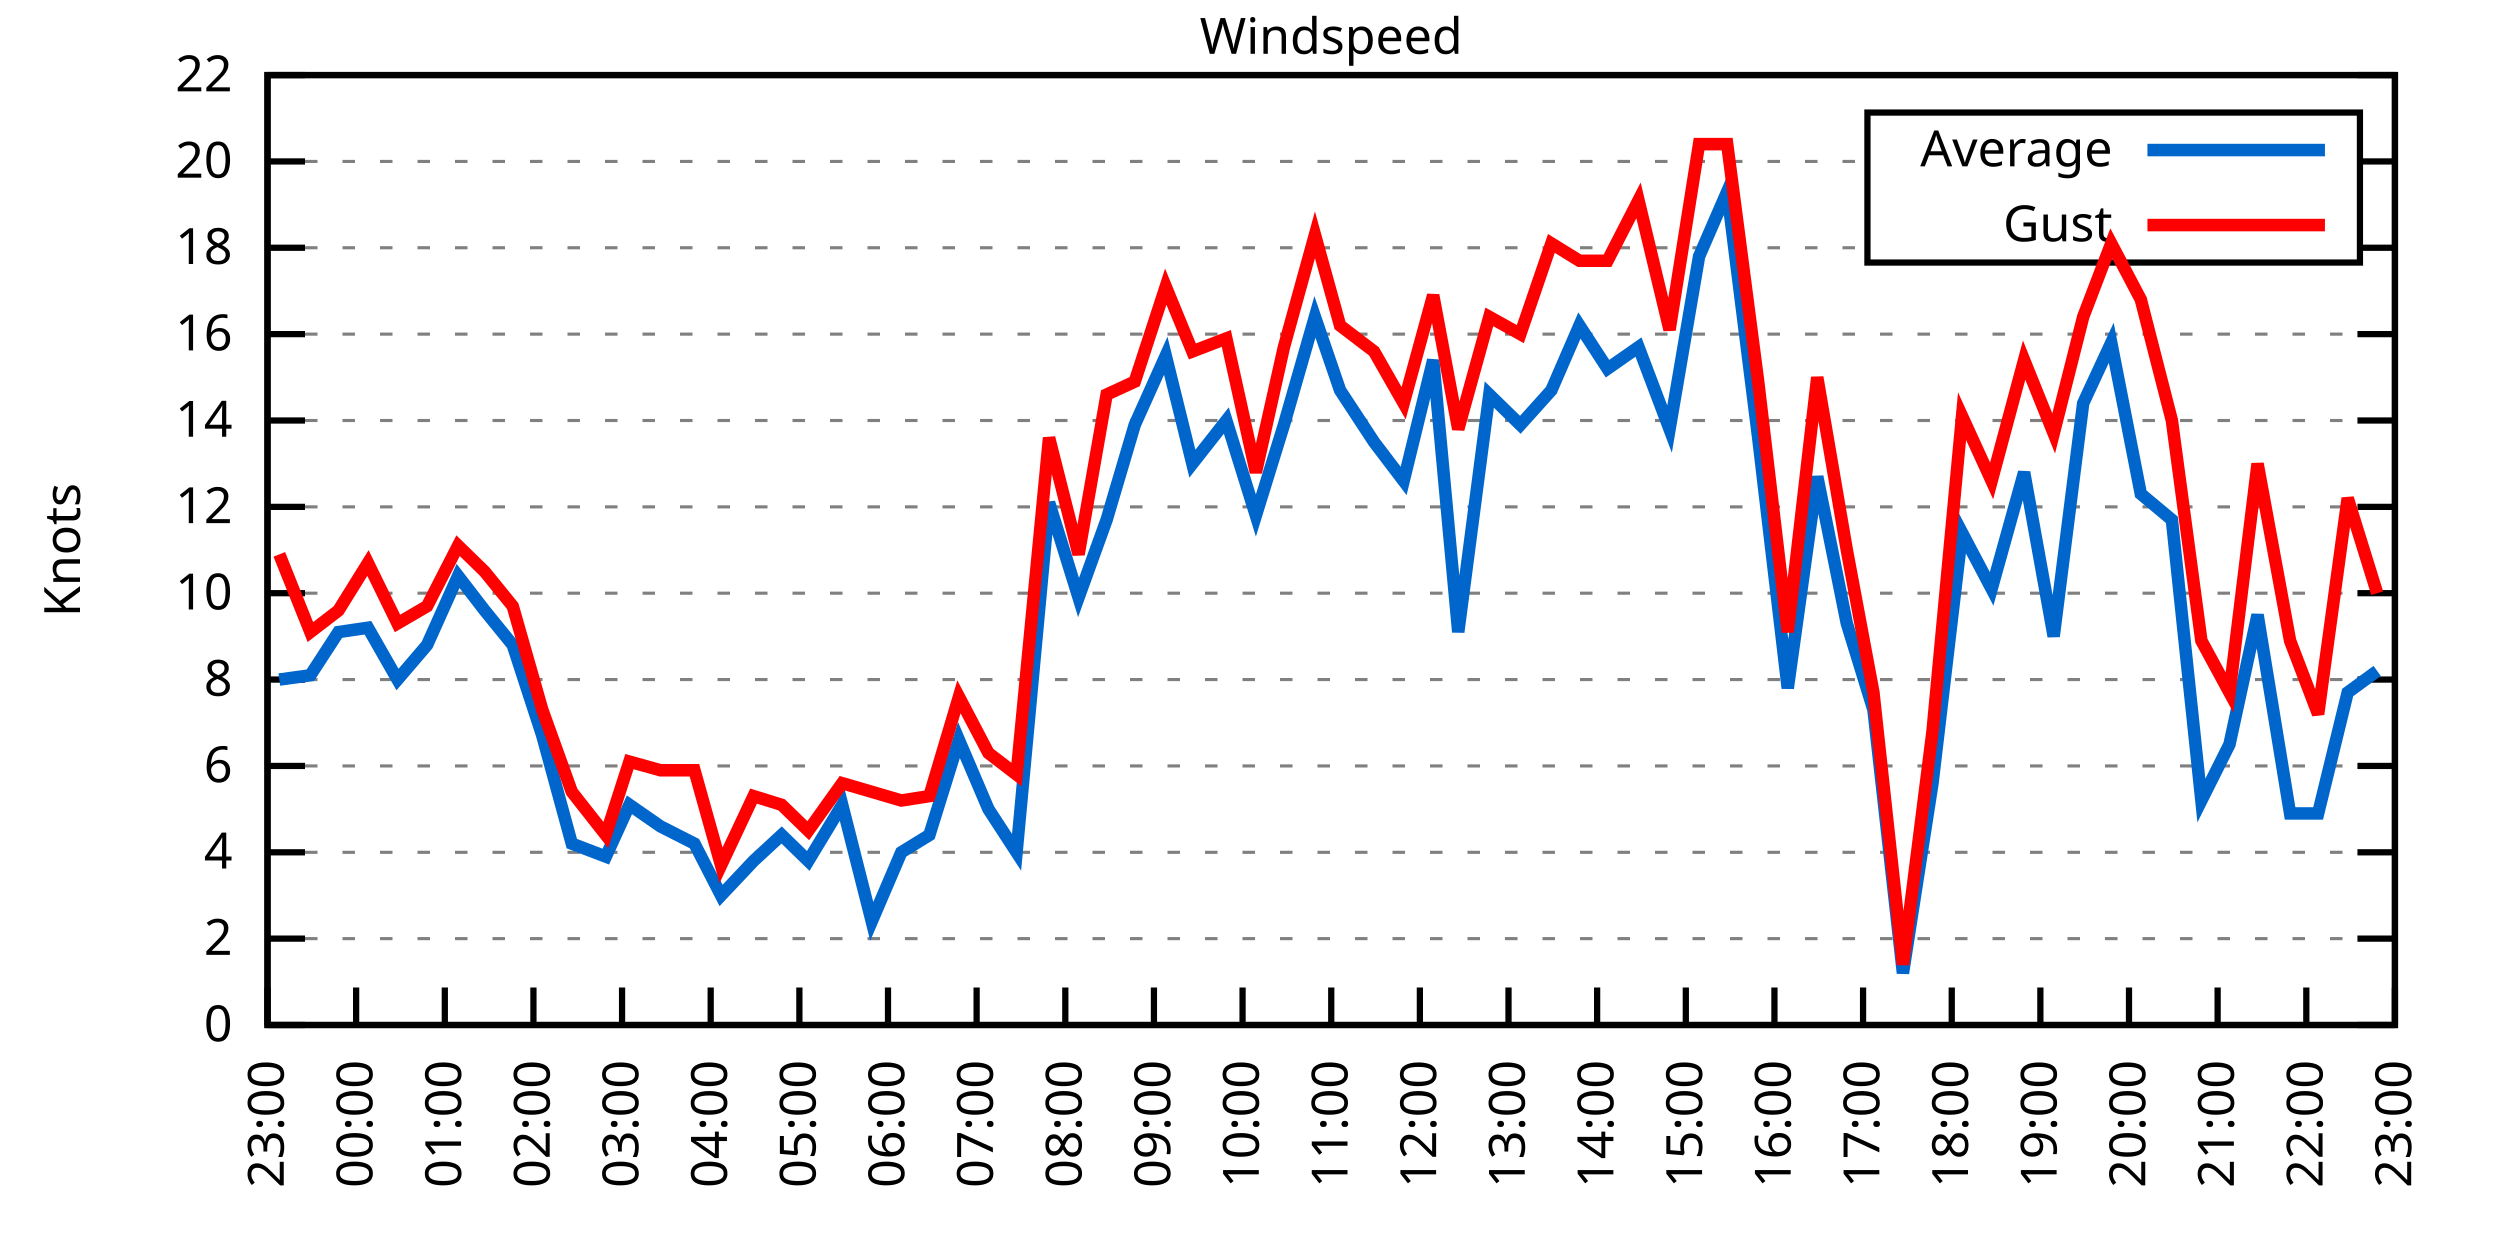
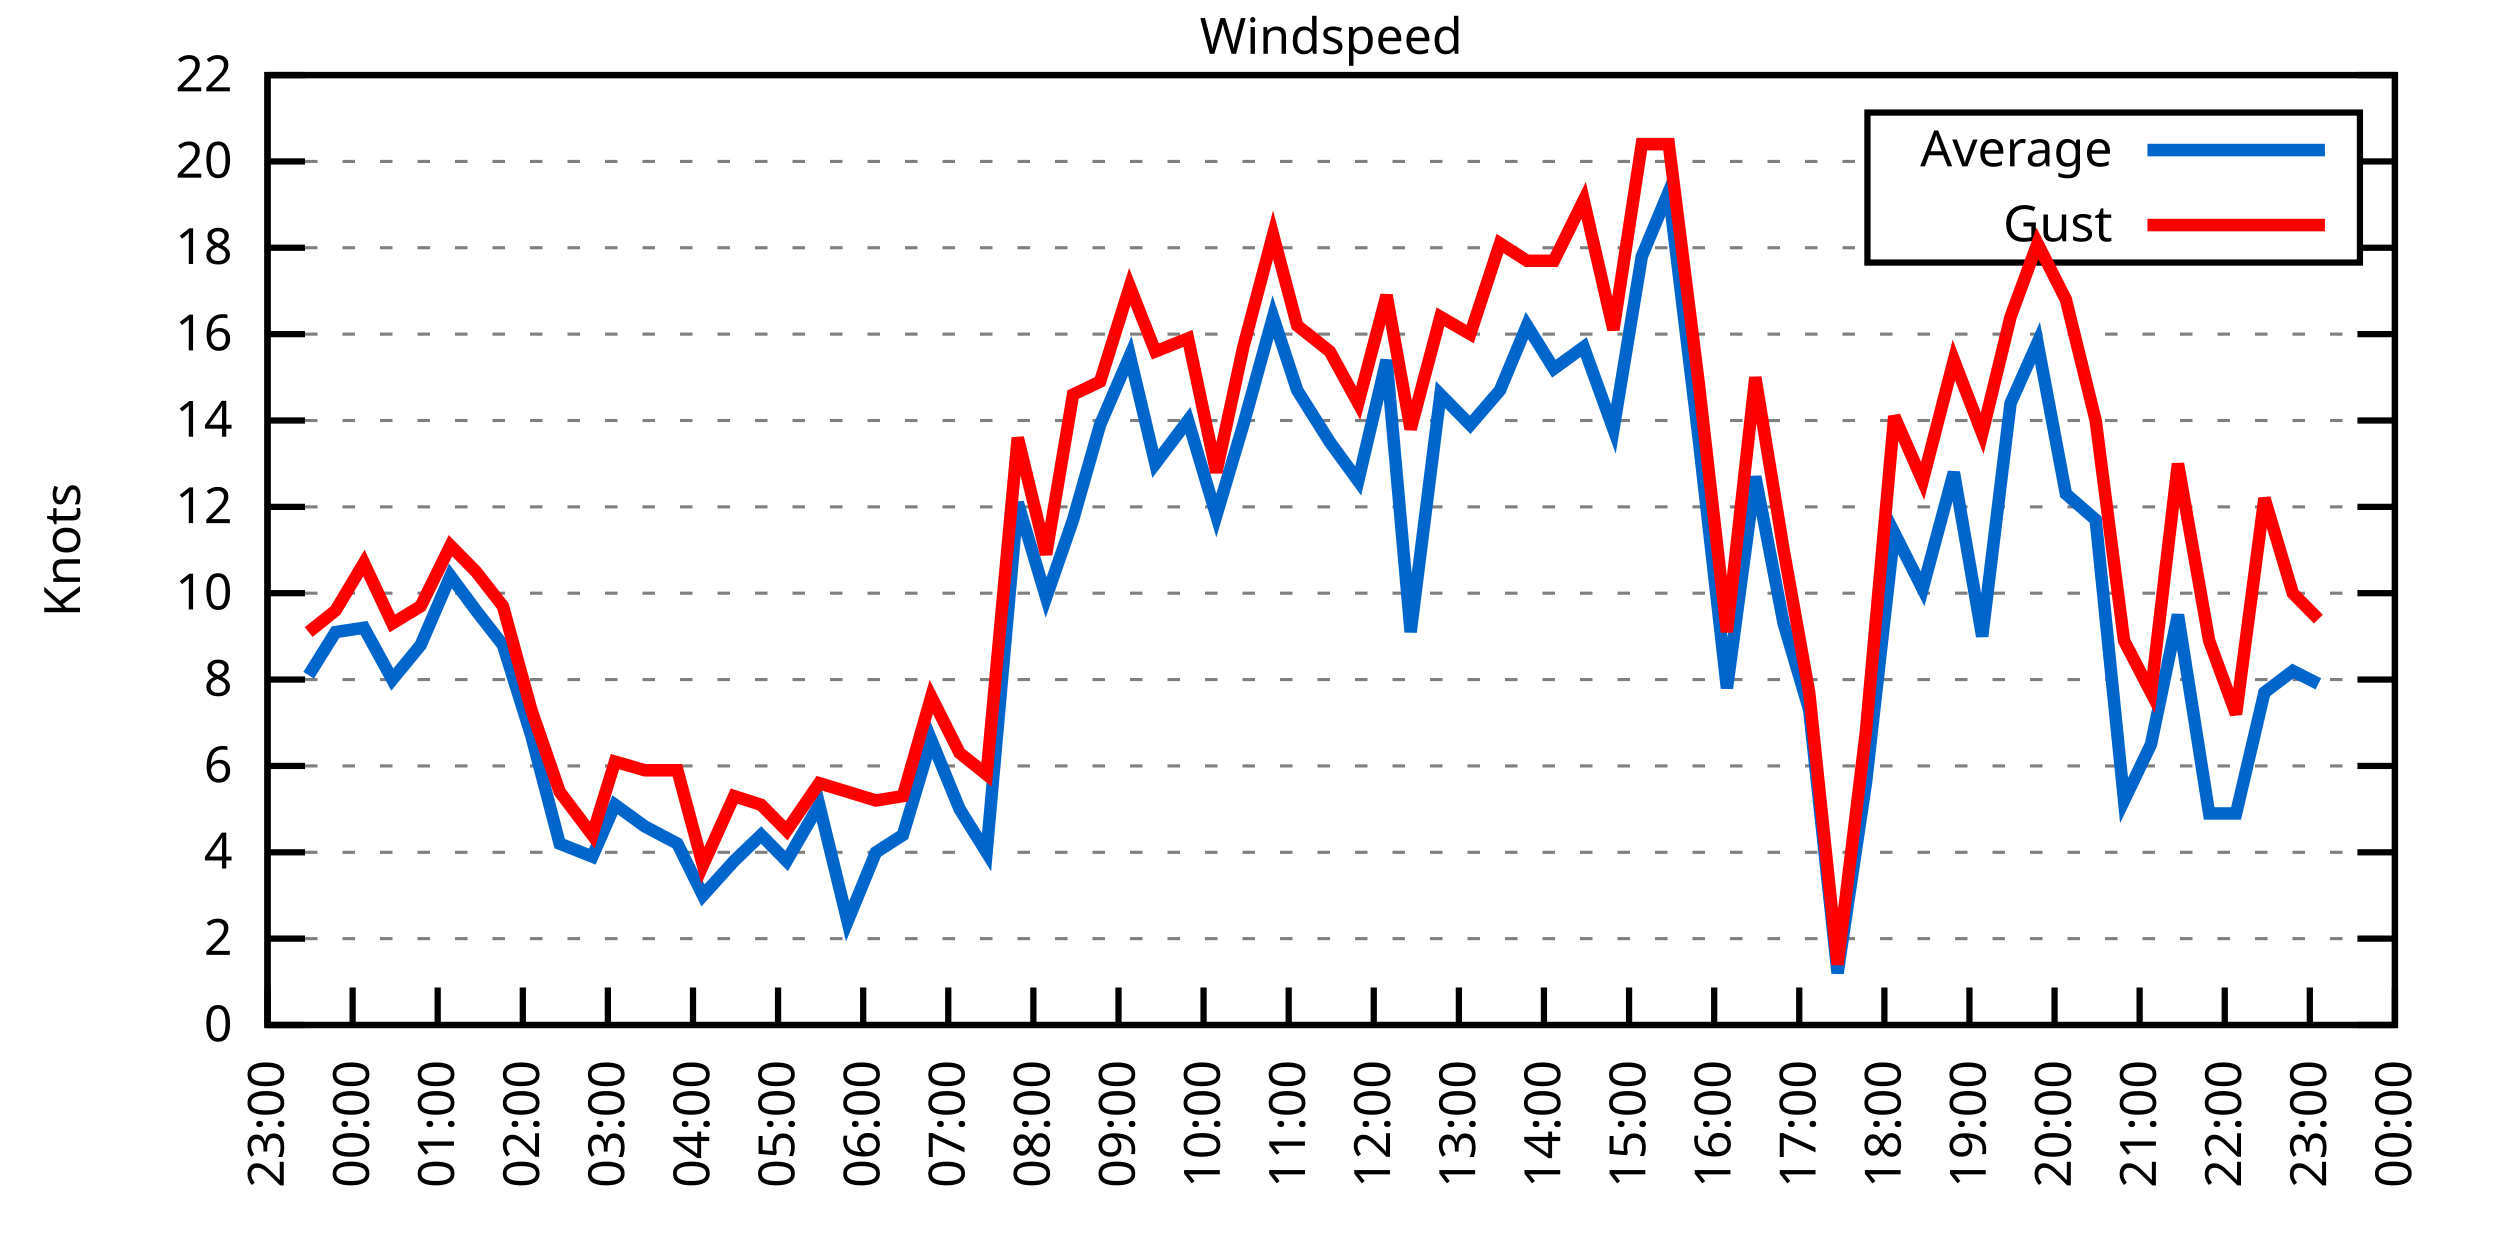
<svg xmlns="http://www.w3.org/2000/svg" xmlns:xlink="http://www.w3.org/1999/xlink" width="400" height="200" viewBox="0 0 400 200">
  <g id="gnuplot_canvas">
    <rect x="0" y="0" width="400" height="200" fill="none" />
    <defs>
      <circle id="gpDot" r="0.5" stroke-width="0.5" stroke="currentColor" />
      <path id="gpPt0" stroke-width="0.333" stroke="currentColor" d="M-1,0 h2 M0,-1 v2" />
      <path id="gpPt1" stroke-width="0.333" stroke="currentColor" d="M-1,-1 L1,1 M1,-1 L-1,1" />
      <path id="gpPt2" stroke-width="0.333" stroke="currentColor" d="M-1,0 L1,0 M0,-1 L0,1 M-1,-1 L1,1 M-1,1 L1,-1" />
      <rect id="gpPt3" stroke-width="0.333" stroke="currentColor" x="-1" y="-1" width="2" height="2" />
      <rect id="gpPt4" stroke-width="0.333" stroke="currentColor" fill="currentColor" x="-1" y="-1" width="2" height="2" />
      <circle id="gpPt5" stroke-width="0.333" stroke="currentColor" cx="0" cy="0" r="1" />
      <use xlink:href="#gpPt5" id="gpPt6" fill="currentColor" stroke="none" />
      <path id="gpPt7" stroke-width="0.333" stroke="currentColor" d="M0,-1.33 L-1.33,0.67 L1.33,0.67 z" />
      <use xlink:href="#gpPt7" id="gpPt8" fill="currentColor" stroke="none" />
      <use xlink:href="#gpPt7" id="gpPt9" stroke="currentColor" transform="rotate(180)" />
      <use xlink:href="#gpPt9" id="gpPt10" fill="currentColor" stroke="none" />
      <use xlink:href="#gpPt3" id="gpPt11" stroke="currentColor" transform="rotate(45)" />
      <use xlink:href="#gpPt11" id="gpPt12" fill="currentColor" stroke="none" />
      <path id="gpPt13" stroke-width="0.333" stroke="currentColor" d="M0,1.330 L1.265,0.411 L0.782,-1.067 L-0.782,-1.076 L-1.265,0.411 z" />
      <use xlink:href="#gpPt13" id="gpPt14" fill="currentColor" stroke="none" />
      <filter id="textbox" filterUnits="objectBoundingBox" x="0" y="0" height="1" width="1">
        <feFlood flood-color="white" flood-opacity="1" result="bgnd" />
        <feComposite in="SourceGraphic" in2="bgnd" operator="atop" />
      </filter>
      <filter id="greybox" filterUnits="objectBoundingBox" x="0" y="0" height="1" width="1">
        <feFlood flood-color="lightgrey" flood-opacity="1" result="grey" />
        <feComposite in="SourceGraphic" in2="grey" operator="atop" />
      </filter>
    </defs>
    <g fill="none" color="white" stroke="currentColor" stroke-width="1.00" stroke-linecap="butt" stroke-linejoin="miter">
</g>
    <g fill="none" color="black" stroke="currentColor" stroke-width="1.00" stroke-linecap="butt" stroke-linejoin="miter">
      <g stroke="none" shape-rendering="crispEdges">
        <polygon fill="rgb(255, 255, 255)" points="42.80,164.00 383.18,164.00 383.18,12.02 42.80,12.02 " />
      </g>
    </g>
    <g fill="none" color="black" stroke="currentColor" stroke-width="1.00" stroke-linecap="butt" stroke-linejoin="miter">
</g>
    <g fill="none" color="black" stroke="black" stroke-width="0.50" stroke-linecap="butt" stroke-linejoin="miter">
</g>
    <g fill="none" color="gray" stroke="currentColor" stroke-width="0.50" stroke-linecap="butt" stroke-linejoin="miter">
      <path stroke="gray" stroke-dasharray="2,4" class="gridline" d="M42.80,164.00 L383.19,164.00  " />
    </g>
    <g fill="none" color="gray" stroke="gray" stroke-width="1.00" stroke-linecap="butt" stroke-linejoin="miter">
</g>
    <g fill="none" color="black" stroke="currentColor" stroke-width="1.00" stroke-linecap="butt" stroke-linejoin="miter">
      <path stroke="black" d="M42.80,164.00 L48.80,164.00 M383.19,164.00 L377.19,164.00  " />
      <g transform="translate(37.20,166.60)" stroke="none" fill="black" font-family="Sans" font-size="8.00" text-anchor="end">
        <text>
          <tspan font-family="Sans"> 0</tspan>
        </text>
      </g>
    </g>
    <g fill="none" color="black" stroke="currentColor" stroke-width="1.00" stroke-linecap="butt" stroke-linejoin="miter">
</g>
    <g fill="none" color="black" stroke="black" stroke-width="0.50" stroke-linecap="butt" stroke-linejoin="miter">
</g>
    <g fill="none" color="gray" stroke="currentColor" stroke-width="0.50" stroke-linecap="butt" stroke-linejoin="miter">
      <path stroke="gray" stroke-dasharray="2,4" class="gridline" d="M42.80,150.18 L383.19,150.18  " />
    </g>
    <g fill="none" color="gray" stroke="gray" stroke-width="1.00" stroke-linecap="butt" stroke-linejoin="miter">
</g>
    <g fill="none" color="black" stroke="currentColor" stroke-width="1.00" stroke-linecap="butt" stroke-linejoin="miter">
      <path stroke="black" d="M42.80,150.18 L48.80,150.18 M383.19,150.18 L377.19,150.18  " />
      <g transform="translate(37.20,152.78)" stroke="none" fill="black" font-family="Sans" font-size="8.00" text-anchor="end">
        <text>
          <tspan font-family="Sans"> 2</tspan>
        </text>
      </g>
    </g>
    <g fill="none" color="black" stroke="currentColor" stroke-width="1.00" stroke-linecap="butt" stroke-linejoin="miter">
</g>
    <g fill="none" color="black" stroke="black" stroke-width="0.50" stroke-linecap="butt" stroke-linejoin="miter">
</g>
    <g fill="none" color="gray" stroke="currentColor" stroke-width="0.50" stroke-linecap="butt" stroke-linejoin="miter">
      <path stroke="gray" stroke-dasharray="2,4" class="gridline" d="M42.80,136.37 L383.19,136.37  " />
    </g>
    <g fill="none" color="gray" stroke="gray" stroke-width="1.00" stroke-linecap="butt" stroke-linejoin="miter">
</g>
    <g fill="none" color="black" stroke="currentColor" stroke-width="1.00" stroke-linecap="butt" stroke-linejoin="miter">
      <path stroke="black" d="M42.80,136.37 L48.80,136.37 M383.19,136.37 L377.19,136.37  " />
      <g transform="translate(37.20,138.97)" stroke="none" fill="black" font-family="Sans" font-size="8.00" text-anchor="end">
        <text>
          <tspan font-family="Sans"> 4</tspan>
        </text>
      </g>
    </g>
    <g fill="none" color="black" stroke="currentColor" stroke-width="1.00" stroke-linecap="butt" stroke-linejoin="miter">
</g>
    <g fill="none" color="black" stroke="black" stroke-width="0.50" stroke-linecap="butt" stroke-linejoin="miter">
</g>
    <g fill="none" color="gray" stroke="currentColor" stroke-width="0.50" stroke-linecap="butt" stroke-linejoin="miter">
      <path stroke="gray" stroke-dasharray="2,4" class="gridline" d="M42.80,122.55 L383.19,122.55  " />
    </g>
    <g fill="none" color="gray" stroke="gray" stroke-width="1.00" stroke-linecap="butt" stroke-linejoin="miter">
</g>
    <g fill="none" color="black" stroke="currentColor" stroke-width="1.00" stroke-linecap="butt" stroke-linejoin="miter">
      <path stroke="black" d="M42.80,122.55 L48.80,122.55 M383.19,122.55 L377.19,122.55  " />
      <g transform="translate(37.20,125.15)" stroke="none" fill="black" font-family="Sans" font-size="8.00" text-anchor="end">
        <text>
          <tspan font-family="Sans"> 6</tspan>
        </text>
      </g>
    </g>
    <g fill="none" color="black" stroke="currentColor" stroke-width="1.00" stroke-linecap="butt" stroke-linejoin="miter">
</g>
    <g fill="none" color="black" stroke="black" stroke-width="0.50" stroke-linecap="butt" stroke-linejoin="miter">
</g>
    <g fill="none" color="gray" stroke="currentColor" stroke-width="0.50" stroke-linecap="butt" stroke-linejoin="miter">
      <path stroke="gray" stroke-dasharray="2,4" class="gridline" d="M42.80,108.73 L383.19,108.73  " />
    </g>
    <g fill="none" color="gray" stroke="gray" stroke-width="1.00" stroke-linecap="butt" stroke-linejoin="miter">
</g>
    <g fill="none" color="black" stroke="currentColor" stroke-width="1.00" stroke-linecap="butt" stroke-linejoin="miter">
      <path stroke="black" d="M42.80,108.73 L48.80,108.73 M383.19,108.73 L377.19,108.73  " />
      <g transform="translate(37.20,111.33)" stroke="none" fill="black" font-family="Sans" font-size="8.00" text-anchor="end">
        <text>
          <tspan font-family="Sans"> 8</tspan>
        </text>
      </g>
    </g>
    <g fill="none" color="black" stroke="currentColor" stroke-width="1.00" stroke-linecap="butt" stroke-linejoin="miter">
</g>
    <g fill="none" color="black" stroke="black" stroke-width="0.50" stroke-linecap="butt" stroke-linejoin="miter">
</g>
    <g fill="none" color="gray" stroke="currentColor" stroke-width="0.50" stroke-linecap="butt" stroke-linejoin="miter">
      <path stroke="gray" stroke-dasharray="2,4" class="gridline" d="M42.80,94.91 L383.19,94.91  " />
    </g>
    <g fill="none" color="gray" stroke="gray" stroke-width="1.00" stroke-linecap="butt" stroke-linejoin="miter">
</g>
    <g fill="none" color="black" stroke="currentColor" stroke-width="1.00" stroke-linecap="butt" stroke-linejoin="miter">
      <path stroke="black" d="M42.80,94.91 L48.80,94.91 M383.19,94.91 L377.19,94.91  " />
      <g transform="translate(37.20,97.51)" stroke="none" fill="black" font-family="Sans" font-size="8.00" text-anchor="end">
        <text>
          <tspan font-family="Sans"> 10</tspan>
        </text>
      </g>
    </g>
    <g fill="none" color="black" stroke="currentColor" stroke-width="1.00" stroke-linecap="butt" stroke-linejoin="miter">
</g>
    <g fill="none" color="black" stroke="black" stroke-width="0.50" stroke-linecap="butt" stroke-linejoin="miter">
</g>
    <g fill="none" color="gray" stroke="currentColor" stroke-width="0.50" stroke-linecap="butt" stroke-linejoin="miter">
      <path stroke="gray" stroke-dasharray="2,4" class="gridline" d="M42.80,81.10 L383.19,81.10  " />
    </g>
    <g fill="none" color="gray" stroke="gray" stroke-width="1.00" stroke-linecap="butt" stroke-linejoin="miter">
</g>
    <g fill="none" color="black" stroke="currentColor" stroke-width="1.00" stroke-linecap="butt" stroke-linejoin="miter">
      <path stroke="black" d="M42.80,81.10 L48.80,81.10 M383.19,81.10 L377.19,81.10  " />
      <g transform="translate(37.20,83.70)" stroke="none" fill="black" font-family="Sans" font-size="8.00" text-anchor="end">
        <text>
          <tspan font-family="Sans"> 12</tspan>
        </text>
      </g>
    </g>
    <g fill="none" color="black" stroke="currentColor" stroke-width="1.00" stroke-linecap="butt" stroke-linejoin="miter">
</g>
    <g fill="none" color="black" stroke="black" stroke-width="0.50" stroke-linecap="butt" stroke-linejoin="miter">
</g>
    <g fill="none" color="gray" stroke="currentColor" stroke-width="0.50" stroke-linecap="butt" stroke-linejoin="miter">
      <path stroke="gray" stroke-dasharray="2,4" class="gridline" d="M42.80,67.28 L383.19,67.28  " />
    </g>
    <g fill="none" color="gray" stroke="gray" stroke-width="1.00" stroke-linecap="butt" stroke-linejoin="miter">
</g>
    <g fill="none" color="black" stroke="currentColor" stroke-width="1.00" stroke-linecap="butt" stroke-linejoin="miter">
      <path stroke="black" d="M42.80,67.28 L48.80,67.28 M383.19,67.28 L377.19,67.28  " />
      <g transform="translate(37.20,69.88)" stroke="none" fill="black" font-family="Sans" font-size="8.00" text-anchor="end">
        <text>
          <tspan font-family="Sans"> 14</tspan>
        </text>
      </g>
    </g>
    <g fill="none" color="black" stroke="currentColor" stroke-width="1.00" stroke-linecap="butt" stroke-linejoin="miter">
</g>
    <g fill="none" color="black" stroke="black" stroke-width="0.50" stroke-linecap="butt" stroke-linejoin="miter">
</g>
    <g fill="none" color="gray" stroke="currentColor" stroke-width="0.50" stroke-linecap="butt" stroke-linejoin="miter">
      <path stroke="gray" stroke-dasharray="2,4" class="gridline" d="M42.80,53.46 L383.19,53.46  " />
    </g>
    <g fill="none" color="gray" stroke="gray" stroke-width="1.00" stroke-linecap="butt" stroke-linejoin="miter">
</g>
    <g fill="none" color="black" stroke="currentColor" stroke-width="1.00" stroke-linecap="butt" stroke-linejoin="miter">
      <path stroke="black" d="M42.80,53.46 L48.80,53.46 M383.19,53.46 L377.19,53.46  " />
      <g transform="translate(37.20,56.06)" stroke="none" fill="black" font-family="Sans" font-size="8.00" text-anchor="end">
        <text>
          <tspan font-family="Sans"> 16</tspan>
        </text>
      </g>
    </g>
    <g fill="none" color="black" stroke="currentColor" stroke-width="1.00" stroke-linecap="butt" stroke-linejoin="miter">
</g>
    <g fill="none" color="black" stroke="black" stroke-width="0.50" stroke-linecap="butt" stroke-linejoin="miter">
</g>
    <g fill="none" color="gray" stroke="currentColor" stroke-width="0.50" stroke-linecap="butt" stroke-linejoin="miter">
      <path stroke="gray" stroke-dasharray="2,4" class="gridline" d="M42.80,39.64 L298.79,39.64 M377.59,39.64 L383.19,39.64  " />
    </g>
    <g fill="none" color="gray" stroke="gray" stroke-width="1.00" stroke-linecap="butt" stroke-linejoin="miter">
</g>
    <g fill="none" color="black" stroke="currentColor" stroke-width="1.00" stroke-linecap="butt" stroke-linejoin="miter">
      <path stroke="black" d="M42.80,39.64 L48.80,39.64 M383.19,39.64 L377.19,39.64  " />
      <g transform="translate(37.20,42.24)" stroke="none" fill="black" font-family="Sans" font-size="8.00" text-anchor="end">
        <text>
          <tspan font-family="Sans"> 18</tspan>
        </text>
      </g>
    </g>
    <g fill="none" color="black" stroke="currentColor" stroke-width="1.00" stroke-linecap="butt" stroke-linejoin="miter">
</g>
    <g fill="none" color="black" stroke="black" stroke-width="0.50" stroke-linecap="butt" stroke-linejoin="miter">
</g>
    <g fill="none" color="gray" stroke="currentColor" stroke-width="0.50" stroke-linecap="butt" stroke-linejoin="miter">
      <path stroke="gray" stroke-dasharray="2,4" class="gridline" d="M42.80,25.83 L298.79,25.83 M377.59,25.83 L383.19,25.83  " />
    </g>
    <g fill="none" color="gray" stroke="gray" stroke-width="1.00" stroke-linecap="butt" stroke-linejoin="miter">
</g>
    <g fill="none" color="black" stroke="currentColor" stroke-width="1.00" stroke-linecap="butt" stroke-linejoin="miter">
      <path stroke="black" d="M42.80,25.83 L48.80,25.83 M383.19,25.83 L377.19,25.83  " />
      <g transform="translate(37.20,28.43)" stroke="none" fill="black" font-family="Sans" font-size="8.00" text-anchor="end">
        <text>
          <tspan font-family="Sans"> 20</tspan>
        </text>
      </g>
    </g>
    <g fill="none" color="black" stroke="currentColor" stroke-width="1.00" stroke-linecap="butt" stroke-linejoin="miter">
</g>
    <g fill="none" color="black" stroke="black" stroke-width="0.50" stroke-linecap="butt" stroke-linejoin="miter">
</g>
    <g fill="none" color="gray" stroke="currentColor" stroke-width="0.50" stroke-linecap="butt" stroke-linejoin="miter">
      <path stroke="gray" stroke-dasharray="2,4" class="gridline" d="M42.80,12.01 L383.19,12.01  " />
    </g>
    <g fill="none" color="gray" stroke="gray" stroke-width="1.00" stroke-linecap="butt" stroke-linejoin="miter">
</g>
    <g fill="none" color="black" stroke="currentColor" stroke-width="1.00" stroke-linecap="butt" stroke-linejoin="miter">
      <path stroke="black" d="M42.80,12.01 L48.80,12.01 M383.19,12.01 L377.19,12.01  " />
      <g transform="translate(37.20,14.61)" stroke="none" fill="black" font-family="Sans" font-size="8.00" text-anchor="end">
        <text>
          <tspan font-family="Sans"> 22</tspan>
        </text>
      </g>
    </g>
    <g fill="none" color="black" stroke="currentColor" stroke-width="1.00" stroke-linecap="butt" stroke-linejoin="miter">
      <path stroke="black" d="M42.80,164.00 L42.80,158.00  " />
      <g transform="translate(45.40,169.60) rotate(270.00)" stroke="none" fill="black" font-family="Sans" font-size="8.00" text-anchor="end">
        <text>
          <tspan font-family="Sans">23:00</tspan>
        </text>
      </g>
    </g>
    <g fill="none" color="black" stroke="currentColor" stroke-width="1.00" stroke-linecap="butt" stroke-linejoin="miter">
-       <path stroke="black" d="M56.98,164.00 L56.98,158.00  " />
-       <g transform="translate(59.58,169.60) rotate(270.00)" stroke="none" fill="black" font-family="Sans" font-size="8.00" text-anchor="end">
+       <path stroke="black" d="M56.42,164.00 L56.42,158.00  " />
+       <g transform="translate(59.02,169.60) rotate(270.00)" stroke="none" fill="black" font-family="Sans" font-size="8.00" text-anchor="end">
        <text>
          <tspan font-family="Sans">00:00</tspan>
        </text>
      </g>
    </g>
    <g fill="none" color="black" stroke="currentColor" stroke-width="1.00" stroke-linecap="butt" stroke-linejoin="miter">
-       <path stroke="black" d="M71.17,164.00 L71.17,158.00  " />
-       <g transform="translate(73.77,169.60) rotate(270.00)" stroke="none" fill="black" font-family="Sans" font-size="8.00" text-anchor="end">
+       <path stroke="black" d="M70.03,164.00 L70.03,158.00  " />
+       <g transform="translate(72.63,169.60) rotate(270.00)" stroke="none" fill="black" font-family="Sans" font-size="8.00" text-anchor="end">
        <text>
          <tspan font-family="Sans">01:00</tspan>
        </text>
      </g>
    </g>
    <g fill="none" color="black" stroke="currentColor" stroke-width="1.00" stroke-linecap="butt" stroke-linejoin="miter">
-       <path stroke="black" d="M85.35,164.00 L85.35,158.00  " />
-       <g transform="translate(87.95,169.60) rotate(270.00)" stroke="none" fill="black" font-family="Sans" font-size="8.00" text-anchor="end">
+       <path stroke="black" d="M83.65,164.00 L83.65,158.00  " />
+       <g transform="translate(86.25,169.60) rotate(270.00)" stroke="none" fill="black" font-family="Sans" font-size="8.00" text-anchor="end">
        <text>
          <tspan font-family="Sans">02:00</tspan>
        </text>
      </g>
    </g>
    <g fill="none" color="black" stroke="currentColor" stroke-width="1.00" stroke-linecap="butt" stroke-linejoin="miter">
-       <path stroke="black" d="M99.53,164.00 L99.53,158.00  " />
-       <g transform="translate(102.13,169.60) rotate(270.00)" stroke="none" fill="black" font-family="Sans" font-size="8.00" text-anchor="end">
+       <path stroke="black" d="M97.26,164.00 L97.26,158.00  " />
+       <g transform="translate(99.86,169.60) rotate(270.00)" stroke="none" fill="black" font-family="Sans" font-size="8.00" text-anchor="end">
        <text>
          <tspan font-family="Sans">03:00</tspan>
        </text>
      </g>
    </g>
    <g fill="none" color="black" stroke="currentColor" stroke-width="1.00" stroke-linecap="butt" stroke-linejoin="miter">
-       <path stroke="black" d="M113.71,164.00 L113.71,158.00  " />
-       <g transform="translate(116.31,169.60) rotate(270.00)" stroke="none" fill="black" font-family="Sans" font-size="8.00" text-anchor="end">
+       <path stroke="black" d="M110.88,164.00 L110.88,158.00  " />
+       <g transform="translate(113.48,169.60) rotate(270.00)" stroke="none" fill="black" font-family="Sans" font-size="8.00" text-anchor="end">
        <text>
          <tspan font-family="Sans">04:00</tspan>
        </text>
      </g>
    </g>
    <g fill="none" color="black" stroke="currentColor" stroke-width="1.00" stroke-linecap="butt" stroke-linejoin="miter">
-       <path stroke="black" d="M127.90,164.00 L127.90,158.00  " />
-       <g transform="translate(130.50,169.60) rotate(270.00)" stroke="none" fill="black" font-family="Sans" font-size="8.00" text-anchor="end">
+       <path stroke="black" d="M124.49,164.00 L124.49,158.00  " />
+       <g transform="translate(127.09,169.60) rotate(270.00)" stroke="none" fill="black" font-family="Sans" font-size="8.00" text-anchor="end">
        <text>
          <tspan font-family="Sans">05:00</tspan>
        </text>
      </g>
    </g>
    <g fill="none" color="black" stroke="currentColor" stroke-width="1.00" stroke-linecap="butt" stroke-linejoin="miter">
-       <path stroke="black" d="M142.08,164.00 L142.08,158.00  " />
-       <g transform="translate(144.68,169.60) rotate(270.00)" stroke="none" fill="black" font-family="Sans" font-size="8.00" text-anchor="end">
+       <path stroke="black" d="M138.11,164.00 L138.11,158.00  " />
+       <g transform="translate(140.71,169.60) rotate(270.00)" stroke="none" fill="black" font-family="Sans" font-size="8.00" text-anchor="end">
        <text>
          <tspan font-family="Sans">06:00</tspan>
        </text>
      </g>
    </g>
    <g fill="none" color="black" stroke="currentColor" stroke-width="1.00" stroke-linecap="butt" stroke-linejoin="miter">
-       <path stroke="black" d="M156.26,164.00 L156.26,158.00  " />
-       <g transform="translate(158.86,169.60) rotate(270.00)" stroke="none" fill="black" font-family="Sans" font-size="8.00" text-anchor="end">
+       <path stroke="black" d="M151.72,164.00 L151.72,158.00  " />
+       <g transform="translate(154.32,169.60) rotate(270.00)" stroke="none" fill="black" font-family="Sans" font-size="8.00" text-anchor="end">
        <text>
          <tspan font-family="Sans">07:00</tspan>
        </text>
      </g>
    </g>
    <g fill="none" color="black" stroke="currentColor" stroke-width="1.00" stroke-linecap="butt" stroke-linejoin="miter">
-       <path stroke="black" d="M170.45,164.00 L170.45,158.00  " />
-       <g transform="translate(173.05,169.60) rotate(270.00)" stroke="none" fill="black" font-family="Sans" font-size="8.00" text-anchor="end">
+       <path stroke="black" d="M165.34,164.00 L165.34,158.00  " />
+       <g transform="translate(167.94,169.60) rotate(270.00)" stroke="none" fill="black" font-family="Sans" font-size="8.00" text-anchor="end">
        <text>
          <tspan font-family="Sans">08:00</tspan>
        </text>
      </g>
    </g>
    <g fill="none" color="black" stroke="currentColor" stroke-width="1.00" stroke-linecap="butt" stroke-linejoin="miter">
-       <path stroke="black" d="M184.63,164.00 L184.63,158.00  " />
-       <g transform="translate(187.23,169.60) rotate(270.00)" stroke="none" fill="black" font-family="Sans" font-size="8.00" text-anchor="end">
+       <path stroke="black" d="M178.96,164.00 L178.96,158.00  " />
+       <g transform="translate(181.56,169.60) rotate(270.00)" stroke="none" fill="black" font-family="Sans" font-size="8.00" text-anchor="end">
        <text>
          <tspan font-family="Sans">09:00</tspan>
        </text>
      </g>
    </g>
    <g fill="none" color="black" stroke="currentColor" stroke-width="1.00" stroke-linecap="butt" stroke-linejoin="miter">
-       <path stroke="black" d="M198.81,164.00 L198.81,158.00  " />
-       <g transform="translate(201.41,169.60) rotate(270.00)" stroke="none" fill="black" font-family="Sans" font-size="8.00" text-anchor="end">
+       <path stroke="black" d="M192.57,164.00 L192.57,158.00  " />
+       <g transform="translate(195.17,169.60) rotate(270.00)" stroke="none" fill="black" font-family="Sans" font-size="8.00" text-anchor="end">
        <text>
          <tspan font-family="Sans">10:00</tspan>
        </text>
      </g>
    </g>
    <g fill="none" color="black" stroke="currentColor" stroke-width="1.00" stroke-linecap="butt" stroke-linejoin="miter">
-       <path stroke="black" d="M213.00,164.00 L213.00,158.00  " />
-       <g transform="translate(215.60,169.60) rotate(270.00)" stroke="none" fill="black" font-family="Sans" font-size="8.00" text-anchor="end">
+       <path stroke="black" d="M206.19,164.00 L206.19,158.00  " />
+       <g transform="translate(208.79,169.60) rotate(270.00)" stroke="none" fill="black" font-family="Sans" font-size="8.00" text-anchor="end">
        <text>
          <tspan font-family="Sans">11:00</tspan>
        </text>
      </g>
    </g>
    <g fill="none" color="black" stroke="currentColor" stroke-width="1.00" stroke-linecap="butt" stroke-linejoin="miter">
-       <path stroke="black" d="M227.18,164.00 L227.18,158.00  " />
-       <g transform="translate(229.78,169.60) rotate(270.00)" stroke="none" fill="black" font-family="Sans" font-size="8.00" text-anchor="end">
+       <path stroke="black" d="M219.80,164.00 L219.80,158.00  " />
+       <g transform="translate(222.40,169.60) rotate(270.00)" stroke="none" fill="black" font-family="Sans" font-size="8.00" text-anchor="end">
        <text>
          <tspan font-family="Sans">12:00</tspan>
        </text>
      </g>
    </g>
    <g fill="none" color="black" stroke="currentColor" stroke-width="1.00" stroke-linecap="butt" stroke-linejoin="miter">
-       <path stroke="black" d="M241.36,164.00 L241.36,158.00  " />
-       <g transform="translate(243.96,169.60) rotate(270.00)" stroke="none" fill="black" font-family="Sans" font-size="8.00" text-anchor="end">
+       <path stroke="black" d="M233.42,164.00 L233.42,158.00  " />
+       <g transform="translate(236.02,169.60) rotate(270.00)" stroke="none" fill="black" font-family="Sans" font-size="8.00" text-anchor="end">
        <text>
          <tspan font-family="Sans">13:00</tspan>
        </text>
      </g>
    </g>
    <g fill="none" color="black" stroke="currentColor" stroke-width="1.00" stroke-linecap="butt" stroke-linejoin="miter">
-       <path stroke="black" d="M255.54,164.00 L255.54,158.00  " />
-       <g transform="translate(258.14,169.60) rotate(270.00)" stroke="none" fill="black" font-family="Sans" font-size="8.00" text-anchor="end">
+       <path stroke="black" d="M247.03,164.00 L247.03,158.00  " />
+       <g transform="translate(249.63,169.60) rotate(270.00)" stroke="none" fill="black" font-family="Sans" font-size="8.00" text-anchor="end">
        <text>
          <tspan font-family="Sans">14:00</tspan>
        </text>
      </g>
    </g>
    <g fill="none" color="black" stroke="currentColor" stroke-width="1.00" stroke-linecap="butt" stroke-linejoin="miter">
-       <path stroke="black" d="M269.73,164.00 L269.73,158.00  " />
-       <g transform="translate(272.33,169.60) rotate(270.00)" stroke="none" fill="black" font-family="Sans" font-size="8.00" text-anchor="end">
+       <path stroke="black" d="M260.65,164.00 L260.65,158.00  " />
+       <g transform="translate(263.25,169.60) rotate(270.00)" stroke="none" fill="black" font-family="Sans" font-size="8.00" text-anchor="end">
        <text>
          <tspan font-family="Sans">15:00</tspan>
        </text>
      </g>
    </g>
    <g fill="none" color="black" stroke="currentColor" stroke-width="1.00" stroke-linecap="butt" stroke-linejoin="miter">
-       <path stroke="black" d="M283.91,164.00 L283.91,158.00  " />
-       <g transform="translate(286.51,169.60) rotate(270.00)" stroke="none" fill="black" font-family="Sans" font-size="8.00" text-anchor="end">
+       <path stroke="black" d="M274.27,164.00 L274.27,158.00  " />
+       <g transform="translate(276.87,169.60) rotate(270.00)" stroke="none" fill="black" font-family="Sans" font-size="8.00" text-anchor="end">
        <text>
          <tspan font-family="Sans">16:00</tspan>
        </text>
      </g>
    </g>
    <g fill="none" color="black" stroke="currentColor" stroke-width="1.00" stroke-linecap="butt" stroke-linejoin="miter">
-       <path stroke="black" d="M298.09,164.00 L298.09,158.00  " />
-       <g transform="translate(300.69,169.60) rotate(270.00)" stroke="none" fill="black" font-family="Sans" font-size="8.00" text-anchor="end">
+       <path stroke="black" d="M287.88,164.00 L287.88,158.00  " />
+       <g transform="translate(290.48,169.60) rotate(270.00)" stroke="none" fill="black" font-family="Sans" font-size="8.00" text-anchor="end">
        <text>
          <tspan font-family="Sans">17:00</tspan>
        </text>
      </g>
    </g>
    <g fill="none" color="black" stroke="currentColor" stroke-width="1.00" stroke-linecap="butt" stroke-linejoin="miter">
-       <path stroke="black" d="M312.28,164.00 L312.28,158.00  " />
-       <g transform="translate(314.88,169.60) rotate(270.00)" stroke="none" fill="black" font-family="Sans" font-size="8.00" text-anchor="end">
+       <path stroke="black" d="M301.50,164.00 L301.50,158.00  " />
+       <g transform="translate(304.10,169.60) rotate(270.00)" stroke="none" fill="black" font-family="Sans" font-size="8.00" text-anchor="end">
        <text>
          <tspan font-family="Sans">18:00</tspan>
        </text>
      </g>
    </g>
    <g fill="none" color="black" stroke="currentColor" stroke-width="1.00" stroke-linecap="butt" stroke-linejoin="miter">
-       <path stroke="black" d="M326.46,164.00 L326.46,158.00  " />
-       <g transform="translate(329.06,169.60) rotate(270.00)" stroke="none" fill="black" font-family="Sans" font-size="8.00" text-anchor="end">
+       <path stroke="black" d="M315.11,164.00 L315.11,158.00  " />
+       <g transform="translate(317.71,169.60) rotate(270.00)" stroke="none" fill="black" font-family="Sans" font-size="8.00" text-anchor="end">
        <text>
          <tspan font-family="Sans">19:00</tspan>
        </text>
      </g>
    </g>
    <g fill="none" color="black" stroke="currentColor" stroke-width="1.00" stroke-linecap="butt" stroke-linejoin="miter">
-       <path stroke="black" d="M340.64,164.00 L340.64,158.00  " />
-       <g transform="translate(343.24,169.60) rotate(270.00)" stroke="none" fill="black" font-family="Sans" font-size="8.00" text-anchor="end">
+       <path stroke="black" d="M328.73,164.00 L328.73,158.00  " />
+       <g transform="translate(331.33,169.60) rotate(270.00)" stroke="none" fill="black" font-family="Sans" font-size="8.00" text-anchor="end">
        <text>
          <tspan font-family="Sans">20:00</tspan>
        </text>
      </g>
    </g>
    <g fill="none" color="black" stroke="currentColor" stroke-width="1.00" stroke-linecap="butt" stroke-linejoin="miter">
-       <path stroke="black" d="M354.82,164.00 L354.82,158.00  " />
-       <g transform="translate(357.42,169.60) rotate(270.00)" stroke="none" fill="black" font-family="Sans" font-size="8.00" text-anchor="end">
+       <path stroke="black" d="M342.34,164.00 L342.34,158.00  " />
+       <g transform="translate(344.94,169.60) rotate(270.00)" stroke="none" fill="black" font-family="Sans" font-size="8.00" text-anchor="end">
        <text>
          <tspan font-family="Sans">21:00</tspan>
        </text>
      </g>
    </g>
    <g fill="none" color="black" stroke="currentColor" stroke-width="1.00" stroke-linecap="butt" stroke-linejoin="miter">
-       <path stroke="black" d="M369.01,164.00 L369.01,158.00  " />
-       <g transform="translate(371.61,169.60) rotate(270.00)" stroke="none" fill="black" font-family="Sans" font-size="8.00" text-anchor="end">
+       <path stroke="black" d="M355.96,164.00 L355.96,158.00  " />
+       <g transform="translate(358.56,169.60) rotate(270.00)" stroke="none" fill="black" font-family="Sans" font-size="8.00" text-anchor="end">
        <text>
          <tspan font-family="Sans">22:00</tspan>
+         </text>
+       </g>
+     </g>
+     <g fill="none" color="black" stroke="currentColor" stroke-width="1.00" stroke-linecap="butt" stroke-linejoin="miter">
+       <path stroke="black" d="M369.57,164.00 L369.57,158.00  " />
+       <g transform="translate(372.17,169.60) rotate(270.00)" stroke="none" fill="black" font-family="Sans" font-size="8.00" text-anchor="end">
+         <text>
+           <tspan font-family="Sans">23:00</tspan>
        </text>
      </g>
    </g>
    <g fill="none" color="black" stroke="currentColor" stroke-width="1.00" stroke-linecap="butt" stroke-linejoin="miter">
      <path stroke="black" d="M383.19,164.00 L383.19,158.00  " />
      <g transform="translate(385.79,169.60) rotate(270.00)" stroke="none" fill="black" font-family="Sans" font-size="8.00" text-anchor="end">
        <text>
-           <tspan font-family="Sans">23:00</tspan>
+           <tspan font-family="Sans">00:00</tspan>
        </text>
      </g>
    </g>
    <g fill="none" color="black" stroke="currentColor" stroke-width="1.00" stroke-linecap="butt" stroke-linejoin="miter">
</g>
    <g fill="none" color="black" stroke="currentColor" stroke-width="1.00" stroke-linecap="butt" stroke-linejoin="miter">
      <path stroke="black" d="M42.80,12.01 L42.80,164.00 L383.19,164.00 L383.19,12.01 L42.80,12.01 Z  " />
    </g>
    <g fill="none" color="black" stroke="currentColor" stroke-width="1.00" stroke-linecap="butt" stroke-linejoin="miter">
</g>
    <g fill="none" color="black" stroke="currentColor" stroke-width="1.00" stroke-linecap="butt" stroke-linejoin="miter">
      <path stroke="black" d="M298.79,42.01 L298.79,18.01 L377.59,18.01 L377.59,42.01 L298.79,42.01 Z  " />
    </g>
    <g id="Windspeed_plot_1">
      <g fill="none" color="white" stroke="black" stroke-width="2.00" stroke-linecap="butt" stroke-linejoin="miter">
</g>
      <g fill="none" color="black" stroke="currentColor" stroke-width="2.00" stroke-linecap="butt" stroke-linejoin="miter">
        <g transform="translate(337.99,26.61)" stroke="none" fill="black" font-family="Sans" font-size="8.00" text-anchor="end">
          <text>
            <tspan font-family="Sans">Average</tspan>
          </text>
        </g>
      </g>
      <g fill="none" color="black" stroke="currentColor" stroke-width="2.00" stroke-linecap="butt" stroke-linejoin="miter">
-         <path stroke="rgb(  0, 102, 204)" d="M343.59,24.01 L371.99,24.01 M44.69,108.73 L49.66,108.04 L54.15,101.13 L58.87,100.44 L63.60,108.73 L68.33,103.20   L73.29,92.15 L77.55,97.68 L82.04,103.20 L86.77,117.71 L91.49,134.98 L96.93,137.06 L100.71,128.77 L105.68,132.22   L111.11,134.98 L115.37,143.27 L120.57,137.75 L125.06,133.60 L129.32,137.75 L134.75,128.77 L139.48,147.42 L144.21,136.37   L148.70,133.60 L153.43,118.40 L158.15,129.46 L162.65,136.37 L167.85,80.41 L172.57,95.60 L177.06,83.17 L181.56,67.97   L186.52,56.92 L190.78,74.19 L196.21,67.28 L200.94,82.48 L205.43,67.97 L210.39,50.70 L214.41,62.44 L219.85,70.73   L224.58,76.95 L229.31,57.61 L233.32,101.13 L238.29,63.13 L243.25,67.97 L248.22,62.44 L252.71,52.08 L257.20,58.99   L262.16,55.53 L267.13,68.66 L271.85,41.03 L276.35,30.66 L281.31,70.04 L286.04,110.11 L290.76,76.26 L295.49,99.75   L299.75,113.57 L304.47,155.71 L309.20,125.31 L313.93,85.24 L318.66,94.22 L323.86,75.57 L328.59,101.82 L333.31,64.52   L337.80,54.84 L342.53,79.02 L347.50,83.17 L352.22,128.08 L356.72,119.09 L361.21,98.37 L366.41,130.15 L370.90,130.15   L375.63,110.80 L380.35,107.35  " />
+         <path stroke="rgb(  0, 102, 204)" d="M343.59,24.01 L371.99,24.01 M49.38,108.04 L53.69,101.13 L58.23,100.44 L62.77,108.73 L67.31,103.20 L72.07,92.15   L76.16,97.68 L80.47,103.20 L85.01,117.71 L89.55,134.98 L94.77,137.06 L98.40,128.77 L103.16,132.22 L108.38,134.98   L112.47,143.27 L117.46,137.75 L121.77,133.60 L125.86,137.75 L131.07,128.77 L135.61,147.42 L140.15,136.37 L144.46,133.60   L149.00,118.40 L153.54,129.46 L157.85,136.37 L162.84,80.41 L167.38,95.60 L171.69,83.17 L176.01,67.97 L180.77,56.92   L184.86,74.19 L190.08,67.28 L194.61,82.48 L198.93,67.97 L203.69,50.70 L207.55,62.44 L212.77,70.73 L217.31,76.95   L221.85,57.61 L225.70,101.13 L230.47,63.13 L235.23,67.97 L240.00,62.44 L244.31,52.08 L248.62,58.99 L253.39,55.53   L258.15,68.66 L262.69,41.03 L267.00,30.66 L271.77,70.04 L276.31,110.11 L280.85,76.26 L285.38,99.75 L289.47,113.57   L294.01,155.71 L298.55,125.31 L303.08,85.24 L307.62,94.22 L312.62,75.57 L317.15,101.82 L321.69,64.52 L326.00,54.84   L330.54,79.02 L335.31,83.17 L339.85,128.08 L344.16,119.09 L348.47,98.37 L353.46,130.15 L357.77,130.15 L362.31,110.80   L366.85,107.35 L370.94,109.42  " />
      </g>
    </g>
    <g id="Windspeed_plot_2">
      <g fill="none" color="black" stroke="currentColor" stroke-width="2.00" stroke-linecap="butt" stroke-linejoin="miter">
        <g transform="translate(337.99,38.61)" stroke="none" fill="black" font-family="Sans" font-size="8.00" text-anchor="end">
          <text>
            <tspan font-family="Sans">Gust</tspan>
          </text>
        </g>
      </g>
      <g fill="none" color="black" stroke="currentColor" stroke-width="2.00" stroke-linecap="butt" stroke-linejoin="miter">
-         <path stroke="rgb(255,   0,   0)" d="M343.59,36.01 L371.99,36.01 M44.69,88.70 L49.66,101.13 L54.15,97.68 L58.87,90.08 L63.60,99.75 L68.33,96.99   L73.29,87.31 L77.55,91.46 L82.04,96.99 L86.77,113.57 L91.49,126.69 L96.93,133.60 L100.71,121.86 L105.68,123.24   L111.11,123.24 L115.37,138.44 L120.57,127.38 L125.06,128.77 L129.32,132.91 L134.75,125.31 L139.48,126.69 L144.21,128.08   L148.70,127.38 L153.43,111.49 L158.15,120.48 L162.65,123.93 L167.85,70.04 L172.57,88.70 L177.06,63.13 L181.56,61.06   L186.52,45.86 L190.78,56.23 L196.21,54.15 L200.94,75.57 L205.43,55.53 L210.39,37.57 L214.41,52.08 L219.85,56.23   L224.58,64.52 L229.31,47.24 L233.32,68.66 L238.29,50.70 L243.25,53.46 L248.22,38.95 L252.71,41.72 L257.20,41.72   L262.16,32.05 L267.13,52.77 L271.85,23.06 L276.35,23.06 L281.31,61.06 L286.04,101.13 L290.76,60.37 L295.49,88.00   L299.75,110.80 L304.47,154.33 L309.20,117.02 L313.93,66.59 L318.66,76.95 L323.86,57.61 L328.59,69.35 L333.31,50.70   L337.80,38.95 L342.53,47.93 L347.50,67.28 L352.22,102.51 L356.72,110.80 L361.21,74.19 L366.41,102.51 L370.90,114.26   L375.63,79.71 L380.35,94.91  " />
+         <path stroke="rgb(255,   0,   0)" d="M343.59,36.01 L371.99,36.01 M49.38,101.13 L53.69,97.68 L58.23,90.08 L62.77,99.75 L67.31,96.99 L72.07,87.31   L76.16,91.46 L80.47,96.99 L85.01,113.57 L89.55,126.69 L94.77,133.60 L98.40,121.86 L103.16,123.24 L108.38,123.24   L112.47,138.44 L117.46,127.38 L121.77,128.77 L125.86,132.91 L131.07,125.31 L135.61,126.69 L140.15,128.08 L144.46,127.38   L149.00,111.49 L153.54,120.48 L157.85,123.93 L162.84,70.04 L167.38,88.70 L171.69,63.13 L176.01,61.06 L180.77,45.86   L184.86,56.23 L190.08,54.15 L194.61,75.57 L198.93,55.53 L203.69,37.57 L207.55,52.08 L212.77,56.23 L217.31,64.52   L221.85,47.24 L225.70,68.66 L230.47,50.70 L235.23,53.46 L240.00,38.95 L244.31,41.72 L248.62,41.72 L253.39,32.05   L258.15,52.77 L262.69,23.06 L267.00,23.06 L271.77,61.06 L276.31,101.13 L280.85,60.37 L285.38,88.00 L289.47,110.80   L294.01,154.33 L298.55,117.02 L303.08,66.59 L307.62,76.95 L312.62,57.61 L317.15,69.35 L321.69,50.70 L326.00,38.95   L330.54,47.93 L335.31,67.28 L339.85,102.51 L344.16,110.80 L348.47,74.19 L353.46,102.51 L357.77,114.26 L362.31,79.71   L366.85,94.91 L370.94,99.06  " />
      </g>
    </g>
    <g fill="none" color="black" stroke="currentColor" stroke-width="2.00" stroke-linecap="butt" stroke-linejoin="miter">
</g>
    <g fill="none" color="black" stroke="black" stroke-width="1.00" stroke-linecap="butt" stroke-linejoin="miter">
</g>
    <g fill="none" color="black" stroke="currentColor" stroke-width="1.00" stroke-linecap="butt" stroke-linejoin="miter">
      <path stroke="black" d="M42.80,12.01 L42.80,164.00 L383.19,164.00 L383.19,12.01 L42.80,12.01 Z  " />
      <g transform="translate(12.80,88.01) rotate(270.00)" stroke="none" fill="black" font-family="Sans" font-size="8.00" text-anchor="middle">
        <text>
          <tspan font-family="Sans">Knots</tspan>
        </text>
      </g>
    </g>
    <g fill="none" color="black" stroke="currentColor" stroke-width="1.00" stroke-linecap="butt" stroke-linejoin="miter">
</g>
    <g fill="none" color="black" stroke="currentColor" stroke-width="1.00" stroke-linecap="butt" stroke-linejoin="miter">
      <g transform="translate(212.99,8.61)" stroke="none" fill="black" font-family="Sans" font-size="8.00" text-anchor="middle">
        <text>
          <tspan font-family="Sans">Windspeed</tspan>
        </text>
      </g>
    </g>
    <g fill="none" color="black" stroke="currentColor" stroke-width="1.00" stroke-linecap="butt" stroke-linejoin="miter">
</g>
  </g>
</svg>
